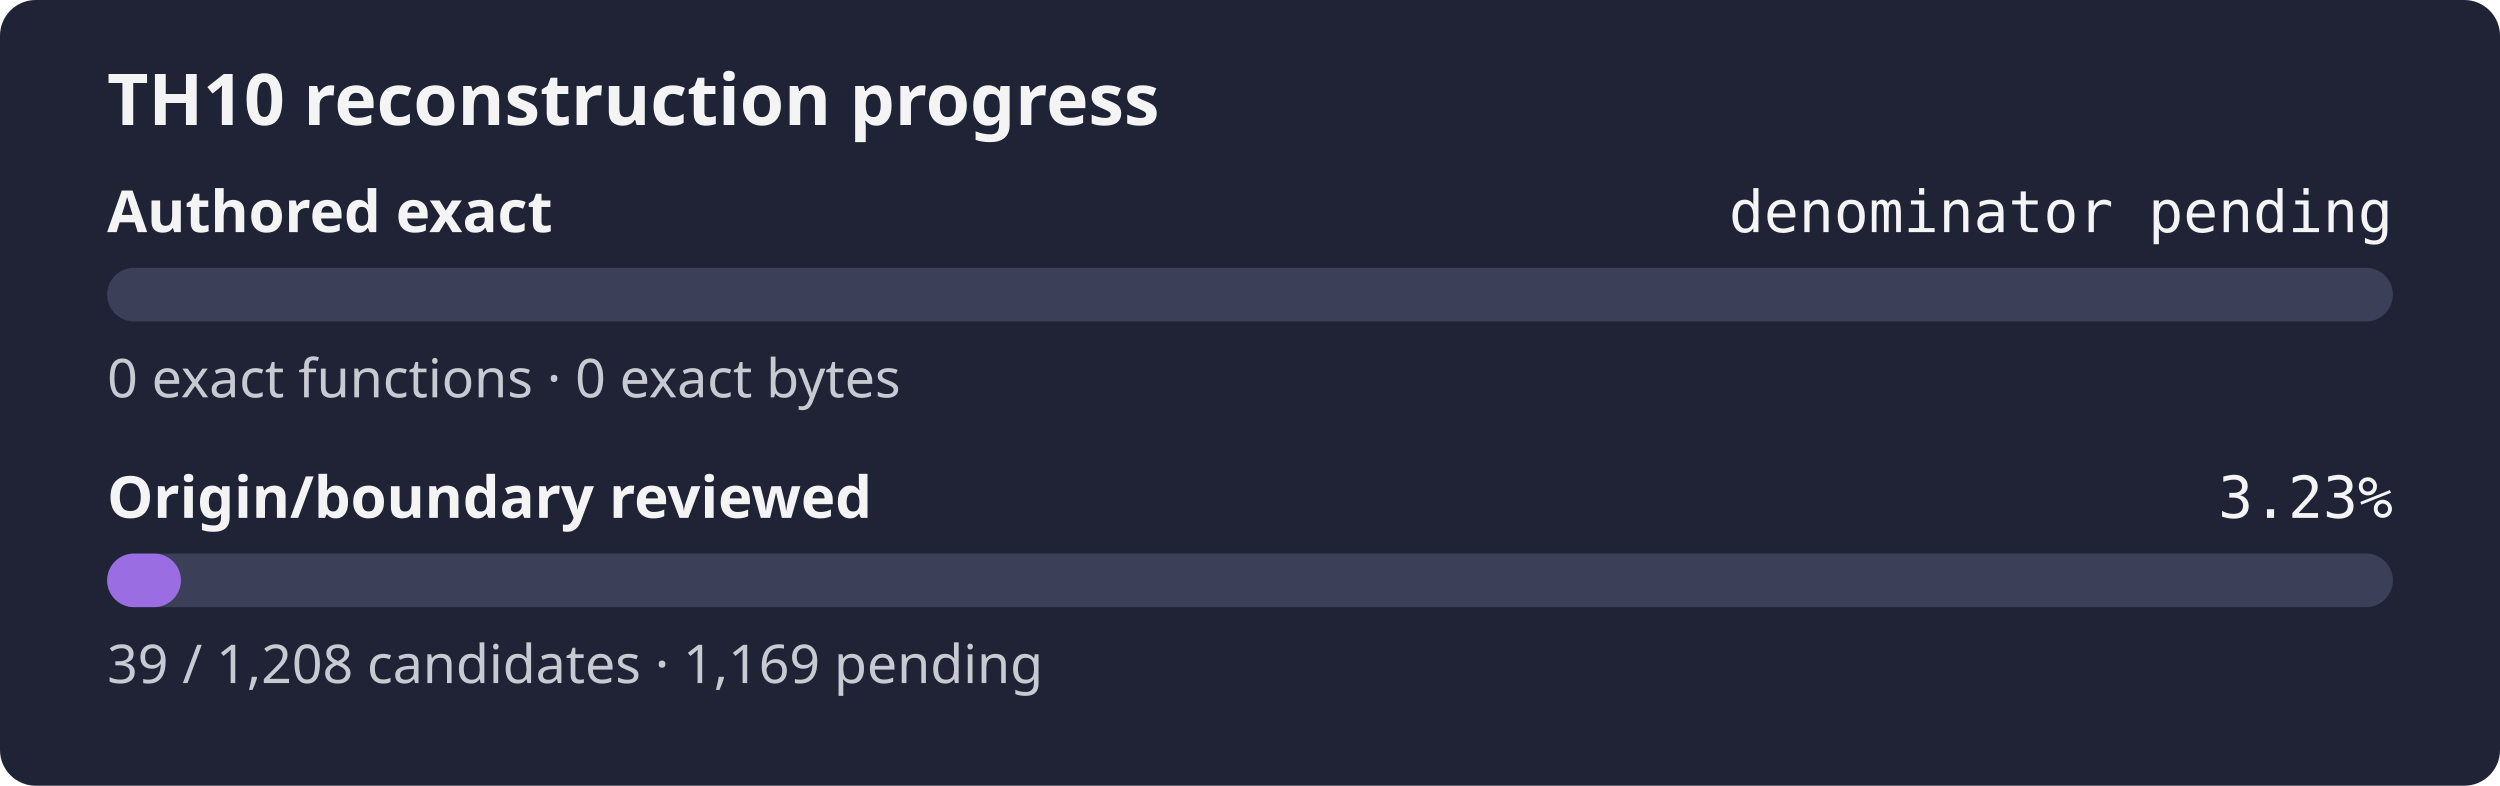
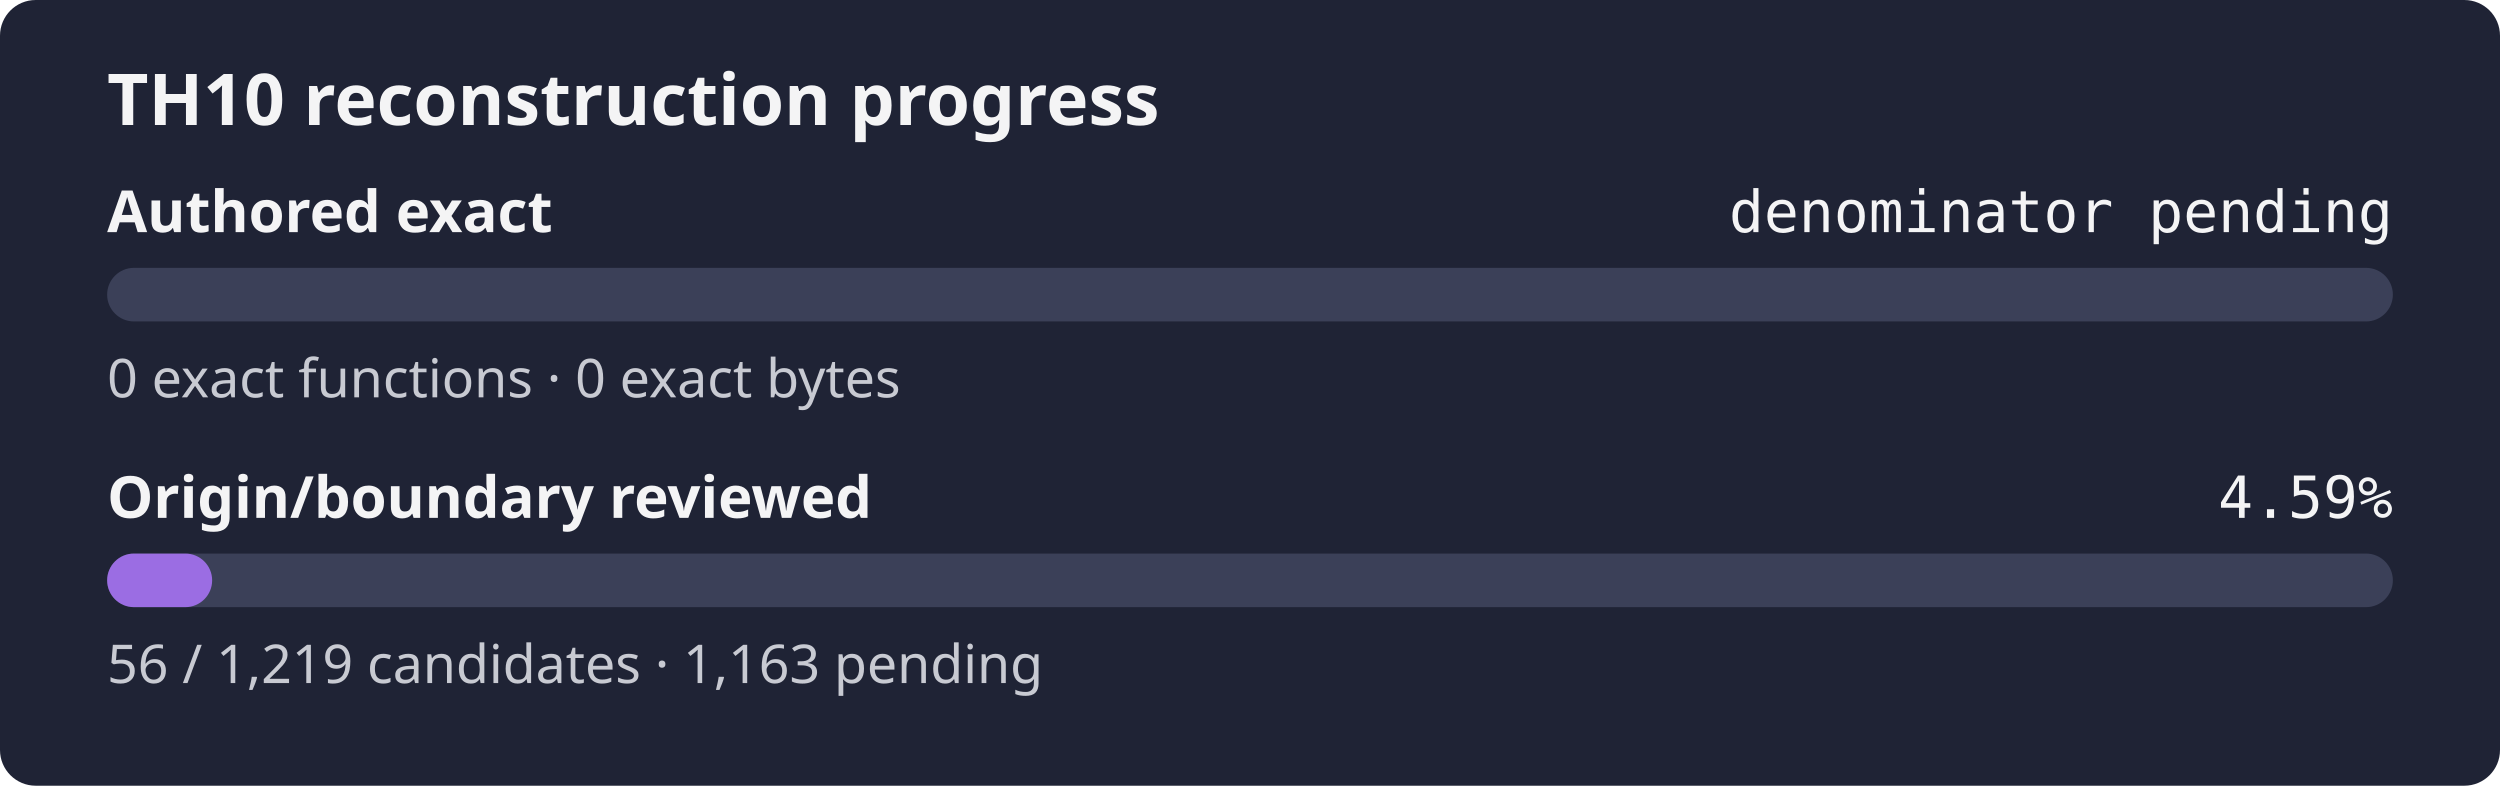
- <svg xmlns="http://www.w3.org/2000/svg" width="560" height="176" role="img" aria-label="TH10 reconstruction progress: authored exact denominator pending, origin review 3.23%">
+ <svg xmlns="http://www.w3.org/2000/svg" width="560" height="176" role="img" aria-label="TH10 reconstruction progress: authored exact denominator pending, origin review 4.59%">
  <rect width="560" height="176" rx="8" fill="#1f2335" />
  <text x="24" y="28" fill="#f4f4f5" font-family="sans-serif" font-size="16" font-weight="600">TH10 reconstruction progress</text>
  <text x="24" y="52" fill="#f4f4f5" font-family="sans-serif" font-size="13" font-weight="600">Authored exact</text>
  <text x="536" y="52" fill="#f4f4f5" text-anchor="end" font-family="monospace" font-size="13">denominator pending</text>
  <rect x="24" y="60" width="512" height="12" rx="6" fill="#3b4058" />
  <rect x="24" y="60" width="0.00" height="12" rx="6" fill="#9b6de3" />
  <text x="24" y="89" fill="#c8cad2" font-family="sans-serif" font-size="12">0 exact functions · 0 exact bytes</text>
  <text x="24" y="116" fill="#f4f4f5" font-family="sans-serif" font-size="13" font-weight="600">Origin/boundary reviewed</text>
-   <text x="536" y="116" fill="#f4f4f5" text-anchor="end" font-family="monospace" font-size="13">3.23%</text>
+   <text x="536" y="116" fill="#f4f4f5" text-anchor="end" font-family="monospace" font-size="13">4.59%</text>
  <rect x="24" y="124" width="512" height="12" rx="6" fill="#3b4058" />
-   <rect x="24" y="124" width="16.53" height="12" rx="6" fill="#9b6de3" />
-   <text x="24" y="153" fill="#c8cad2" font-family="sans-serif" font-size="12">39 / 1,208 candidates · 1,169 pending</text>
+   <rect x="24" y="124" width="23.52" height="12" rx="6" fill="#9b6de3" />
+   <text x="24" y="153" fill="#c8cad2" font-family="sans-serif" font-size="12">56 / 1,219 candidates · 1,163 pending</text>
</svg>
